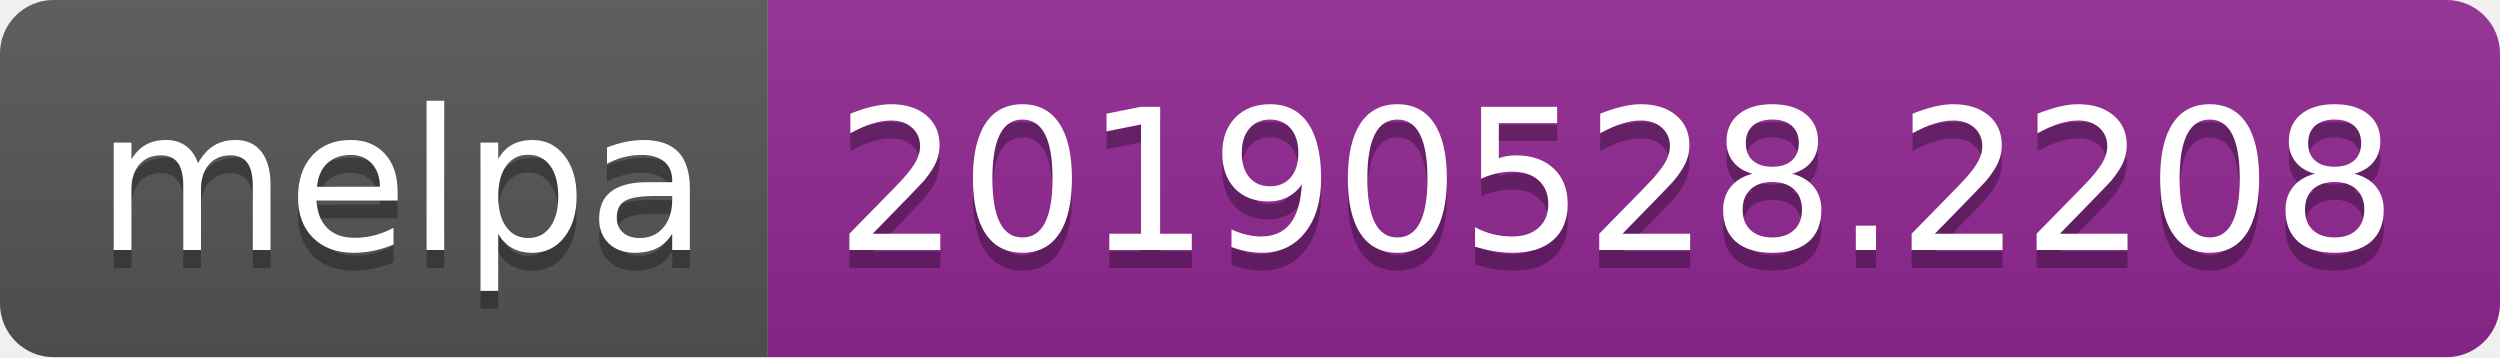
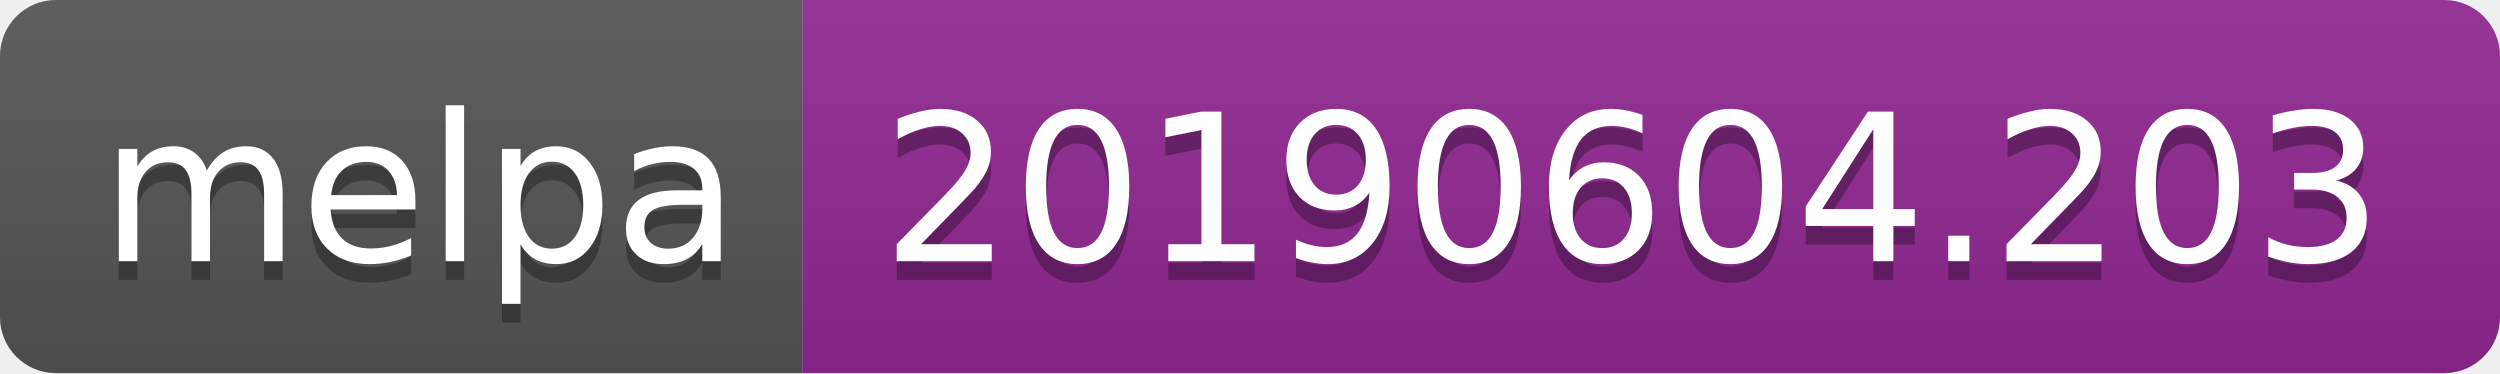
- <svg xmlns="http://www.w3.org/2000/svg" width="140" height="20">
+ <svg xmlns="http://www.w3.org/2000/svg" width="134" height="20">
  <linearGradient id="b" x2="0" y2="100%">
    <stop offset="0" stop-color="#bbb" stop-opacity=".1" />
    <stop offset="1" stop-opacity=".1" />
  </linearGradient>
  <clipPath id="a">
-     <rect width="140" height="20" rx="3" fill="#fff" />
+     <rect width="134" height="20" rx="3" fill="#fff" />
  </clipPath>
  <g clip-path="url(#a)">
    <path fill="#555" d="M0 0h43v20H0z" />
-     <path fill="#922793" d="M43 0h97v20H43z" />
-     <path fill="url(#b)" d="M0 0h140v20H0z" />
+     <path fill="#922793" d="M43 0h91v20H43z" />
+     <path fill="url(#b)" d="M0 0h134v20H0z" />
  </g>
  <g fill="#fff" text-anchor="middle" font-family="DejaVu Sans,Verdana,Geneva,sans-serif" font-size="110">
    <text x="225" y="150" fill="#010101" fill-opacity=".3" transform="scale(.1)" textLength="330">melpa</text>
    <text x="225" y="140" transform="scale(.1)" textLength="330">melpa</text>
-     <text x="905" y="150" fill="#010101" fill-opacity=".3" transform="scale(.1)" textLength="870">20190528.2208</text>
-     <text x="905" y="140" transform="scale(.1)" textLength="870">20190528.2208</text>
+     <text x="875" y="150" fill="#010101" fill-opacity=".3" transform="scale(.1)" textLength="810">20190604.203</text>
+     <text x="875" y="140" transform="scale(.1)" textLength="810">20190604.203</text>
  </g>
</svg>
